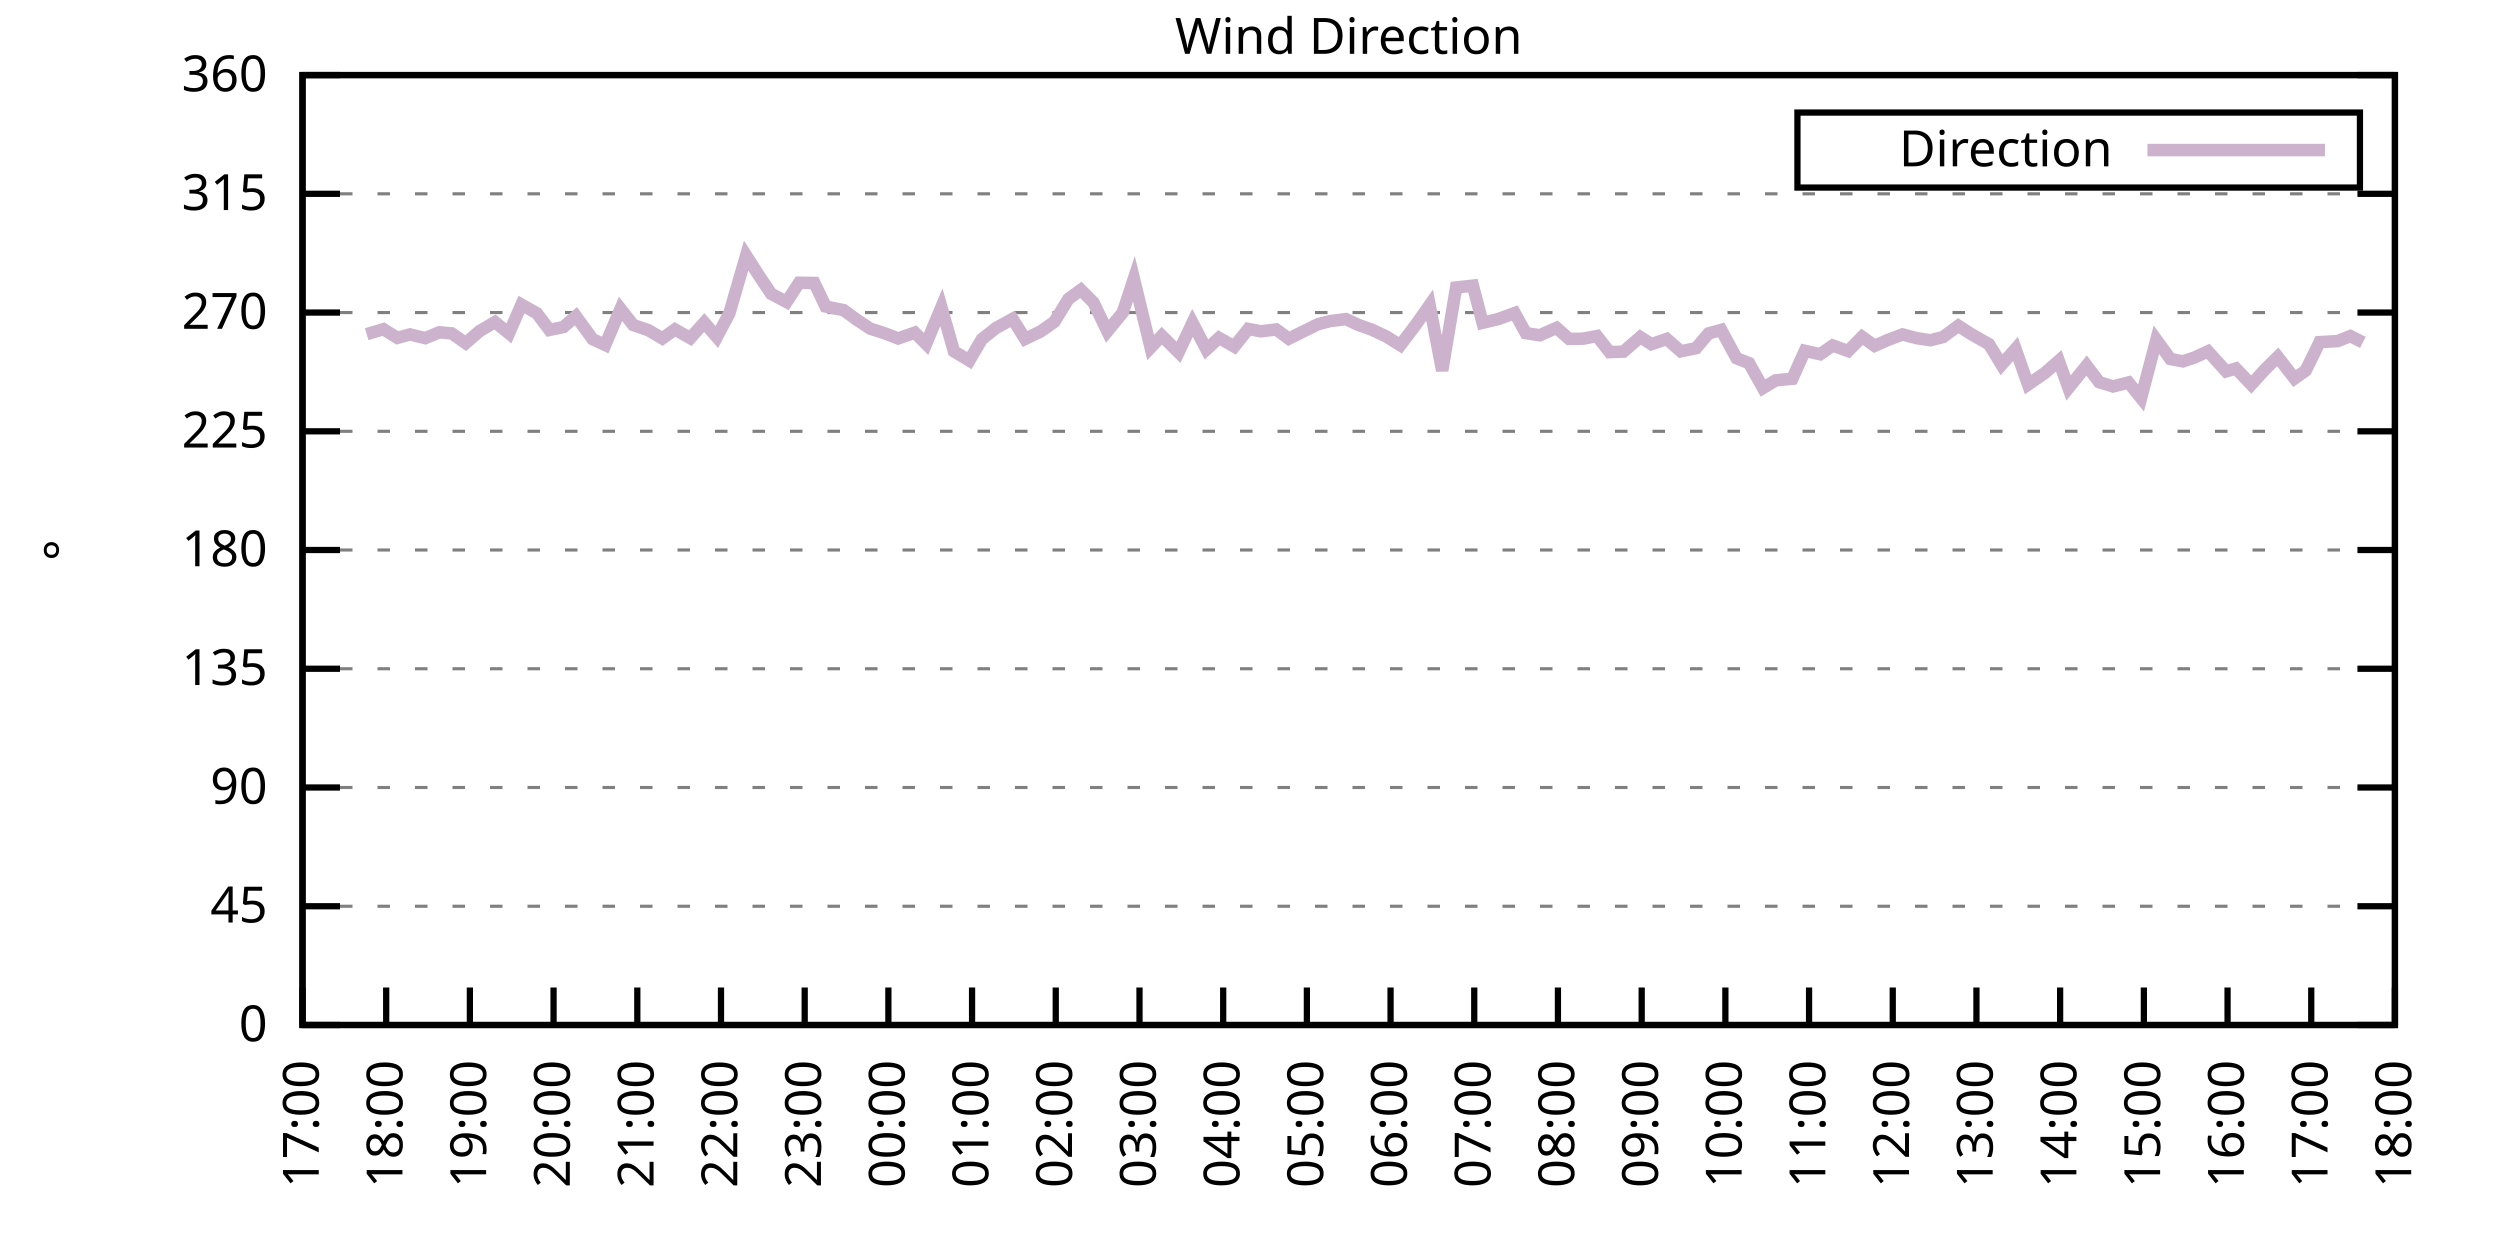
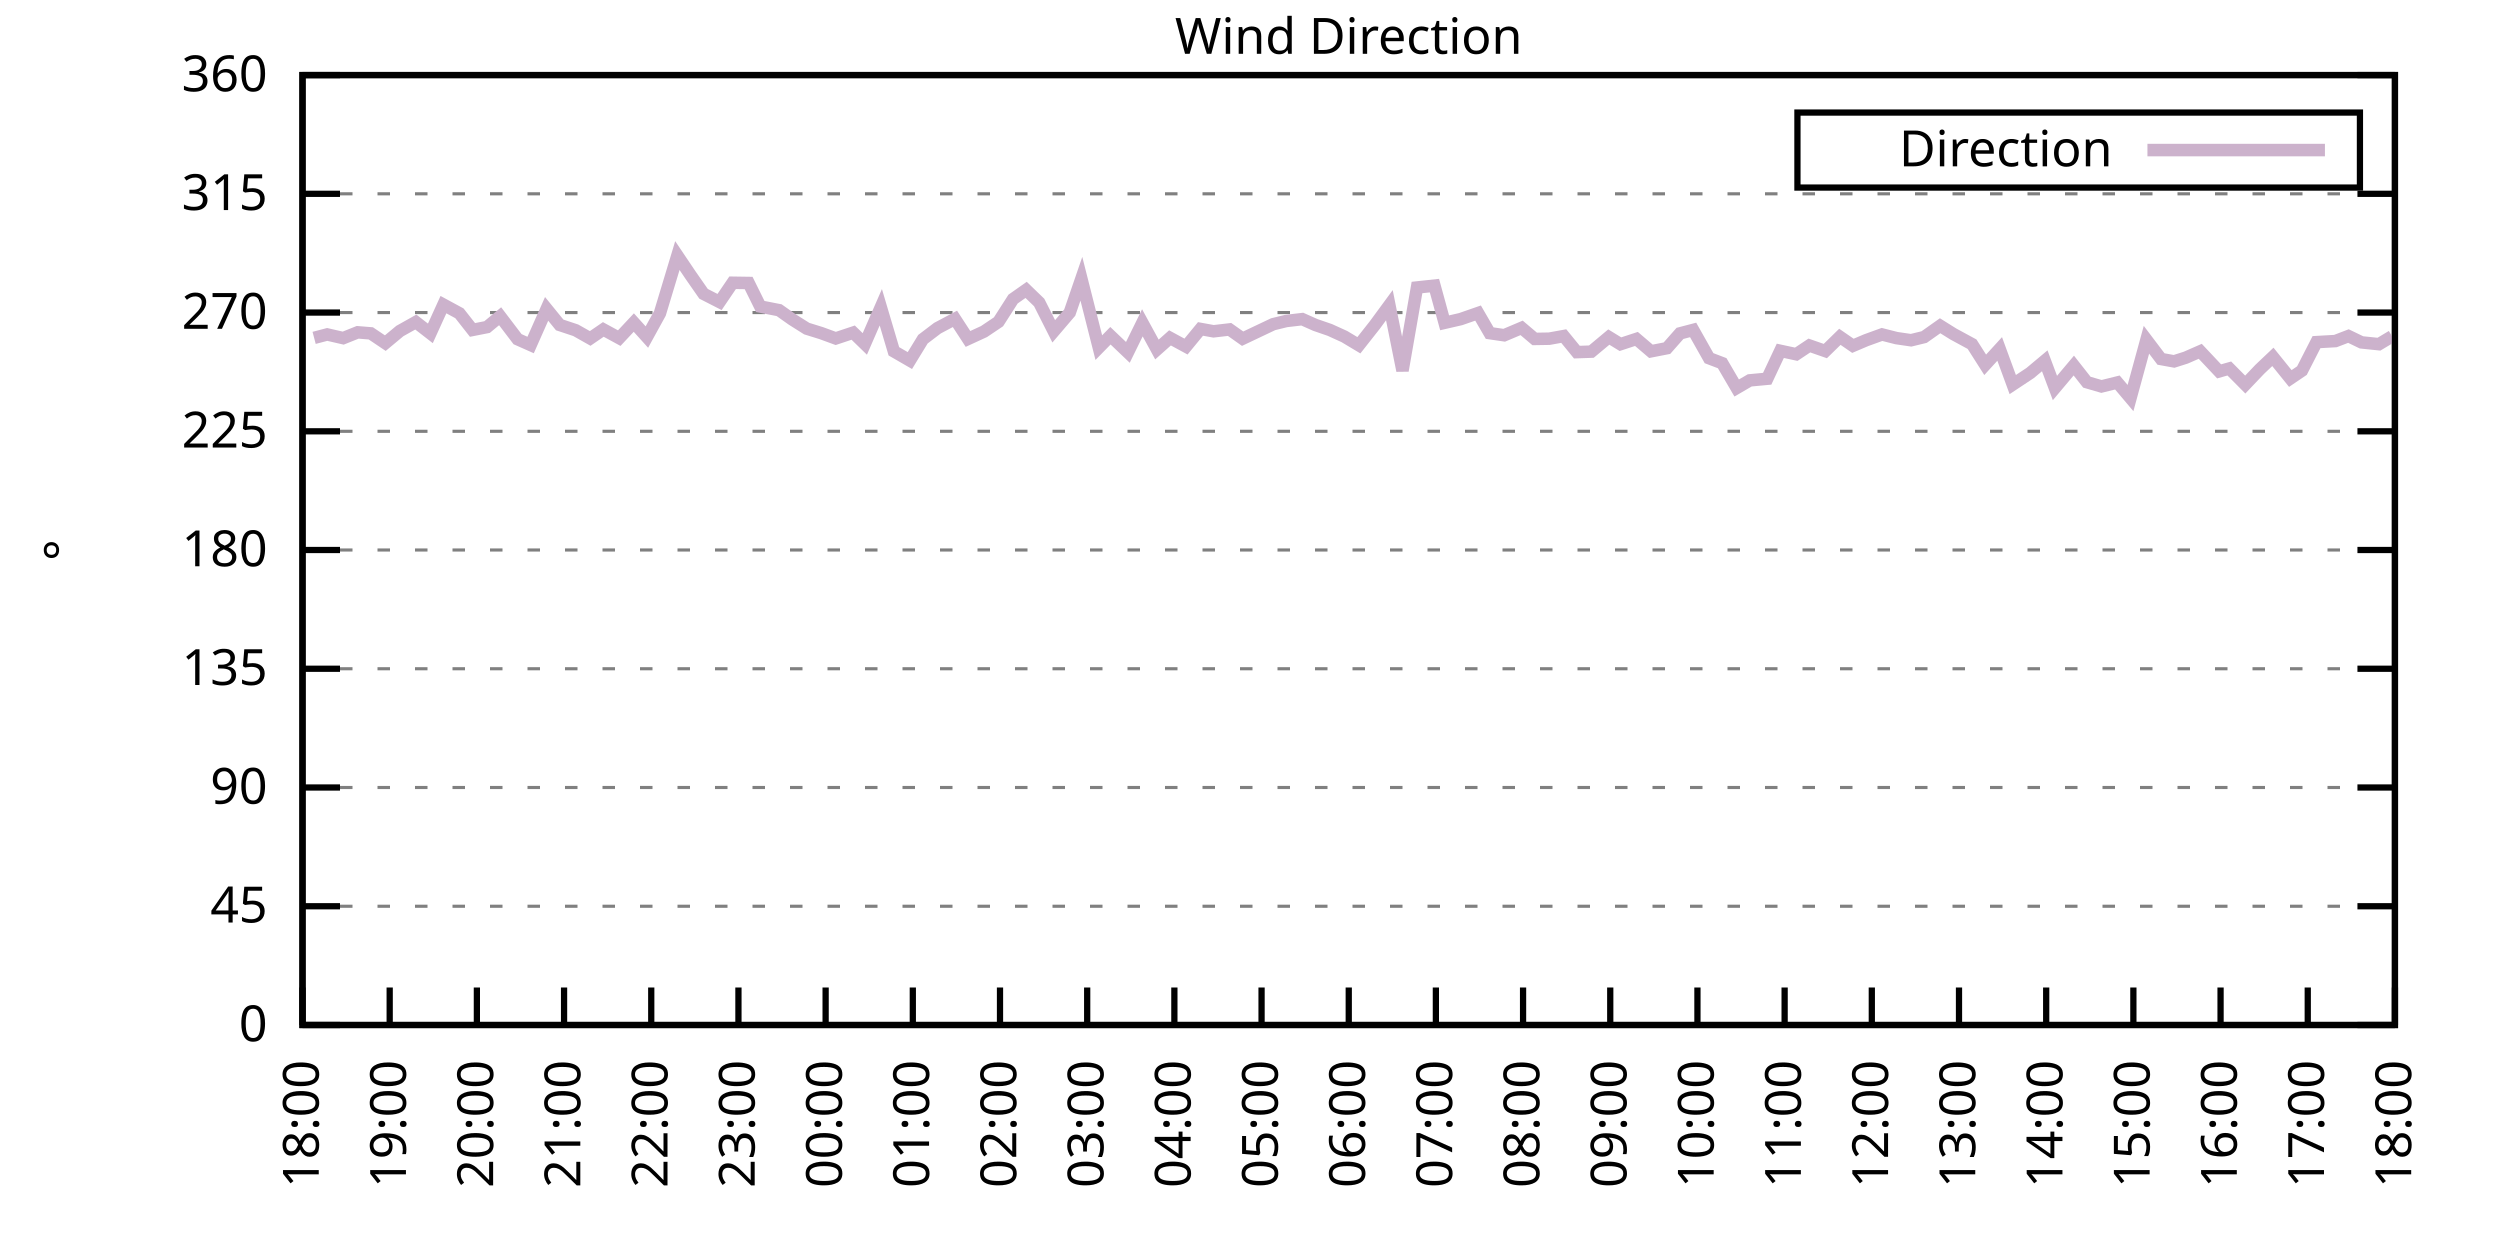
<svg xmlns="http://www.w3.org/2000/svg" xmlns:xlink="http://www.w3.org/1999/xlink" width="400" height="200" viewBox="0 0 400 200">
  <g id="gnuplot_canvas">
    <rect x="0" y="0" width="400" height="200" fill="none" />
    <defs>
      <circle id="gpDot" r="0.5" stroke-width="0.5" stroke="currentColor" />
      <path id="gpPt0" stroke-width="0.333" stroke="currentColor" d="M-1,0 h2 M0,-1 v2" />
      <path id="gpPt1" stroke-width="0.333" stroke="currentColor" d="M-1,-1 L1,1 M1,-1 L-1,1" />
      <path id="gpPt2" stroke-width="0.333" stroke="currentColor" d="M-1,0 L1,0 M0,-1 L0,1 M-1,-1 L1,1 M-1,1 L1,-1" />
      <rect id="gpPt3" stroke-width="0.333" stroke="currentColor" x="-1" y="-1" width="2" height="2" />
      <rect id="gpPt4" stroke-width="0.333" stroke="currentColor" fill="currentColor" x="-1" y="-1" width="2" height="2" />
      <circle id="gpPt5" stroke-width="0.333" stroke="currentColor" cx="0" cy="0" r="1" />
      <use xlink:href="#gpPt5" id="gpPt6" fill="currentColor" stroke="none" />
      <path id="gpPt7" stroke-width="0.333" stroke="currentColor" d="M0,-1.33 L-1.33,0.67 L1.33,0.67 z" />
      <use xlink:href="#gpPt7" id="gpPt8" fill="currentColor" stroke="none" />
      <use xlink:href="#gpPt7" id="gpPt9" stroke="currentColor" transform="rotate(180)" />
      <use xlink:href="#gpPt9" id="gpPt10" fill="currentColor" stroke="none" />
      <use xlink:href="#gpPt3" id="gpPt11" stroke="currentColor" transform="rotate(45)" />
      <use xlink:href="#gpPt11" id="gpPt12" fill="currentColor" stroke="none" />
      <path id="gpPt13" stroke-width="0.333" stroke="currentColor" d="M0,1.330 L1.265,0.411 L0.782,-1.067 L-0.782,-1.076 L-1.265,0.411 z" />
      <use xlink:href="#gpPt13" id="gpPt14" fill="currentColor" stroke="none" />
      <filter id="textbox" filterUnits="objectBoundingBox" x="0" y="0" height="1" width="1">
        <feFlood flood-color="white" flood-opacity="1" result="bgnd" />
        <feComposite in="SourceGraphic" in2="bgnd" operator="atop" />
      </filter>
      <filter id="greybox" filterUnits="objectBoundingBox" x="0" y="0" height="1" width="1">
        <feFlood flood-color="lightgrey" flood-opacity="1" result="grey" />
        <feComposite in="SourceGraphic" in2="grey" operator="atop" />
      </filter>
    </defs>
    <g fill="none" color="white" stroke="currentColor" stroke-width="1.00" stroke-linecap="butt" stroke-linejoin="miter">
</g>
    <g fill="none" color="black" stroke="currentColor" stroke-width="1.00" stroke-linecap="butt" stroke-linejoin="miter">
      <g stroke="none" shape-rendering="crispEdges">
        <polygon fill="rgb(255, 255, 255)" points="48.40,164.00 383.18,164.00 383.18,12.02 48.40,12.02 " />
      </g>
    </g>
    <g fill="none" color="black" stroke="currentColor" stroke-width="1.00" stroke-linecap="butt" stroke-linejoin="miter">
</g>
    <g fill="none" color="black" stroke="black" stroke-width="0.50" stroke-linecap="butt" stroke-linejoin="miter">
</g>
    <g fill="none" color="gray" stroke="currentColor" stroke-width="0.50" stroke-linecap="butt" stroke-linejoin="miter">
      <path stroke="gray" stroke-dasharray="2,4" class="gridline" d="M48.40,164.00 L383.19,164.00  " />
    </g>
    <g fill="none" color="gray" stroke="gray" stroke-width="1.00" stroke-linecap="butt" stroke-linejoin="miter">
</g>
    <g fill="none" color="black" stroke="currentColor" stroke-width="1.00" stroke-linecap="butt" stroke-linejoin="miter">
      <path stroke="black" d="M48.40,164.00 L54.40,164.00 M383.19,164.00 L377.19,164.00  " />
      <g transform="translate(42.80,166.60)" stroke="none" fill="black" font-family="Sans" font-size="8.00" text-anchor="end">
        <text>
          <tspan font-family="Sans"> 0</tspan>
        </text>
      </g>
    </g>
    <g fill="none" color="black" stroke="currentColor" stroke-width="1.00" stroke-linecap="butt" stroke-linejoin="miter">
</g>
    <g fill="none" color="black" stroke="black" stroke-width="0.50" stroke-linecap="butt" stroke-linejoin="miter">
</g>
    <g fill="none" color="gray" stroke="currentColor" stroke-width="0.50" stroke-linecap="butt" stroke-linejoin="miter">
      <path stroke="gray" stroke-dasharray="2,4" class="gridline" d="M48.40,145.00 L383.19,145.00  " />
    </g>
    <g fill="none" color="gray" stroke="gray" stroke-width="1.00" stroke-linecap="butt" stroke-linejoin="miter">
</g>
    <g fill="none" color="black" stroke="currentColor" stroke-width="1.00" stroke-linecap="butt" stroke-linejoin="miter">
      <path stroke="black" d="M48.40,145.00 L54.40,145.00 M383.19,145.00 L377.19,145.00  " />
      <g transform="translate(42.80,147.60)" stroke="none" fill="black" font-family="Sans" font-size="8.00" text-anchor="end">
        <text>
          <tspan font-family="Sans"> 45</tspan>
        </text>
      </g>
    </g>
    <g fill="none" color="black" stroke="currentColor" stroke-width="1.00" stroke-linecap="butt" stroke-linejoin="miter">
</g>
    <g fill="none" color="black" stroke="black" stroke-width="0.50" stroke-linecap="butt" stroke-linejoin="miter">
</g>
    <g fill="none" color="gray" stroke="currentColor" stroke-width="0.50" stroke-linecap="butt" stroke-linejoin="miter">
      <path stroke="gray" stroke-dasharray="2,4" class="gridline" d="M48.40,126.00 L383.19,126.00  " />
    </g>
    <g fill="none" color="gray" stroke="gray" stroke-width="1.00" stroke-linecap="butt" stroke-linejoin="miter">
</g>
    <g fill="none" color="black" stroke="currentColor" stroke-width="1.00" stroke-linecap="butt" stroke-linejoin="miter">
      <path stroke="black" d="M48.40,126.00 L54.40,126.00 M383.19,126.00 L377.19,126.00  " />
      <g transform="translate(42.80,128.60)" stroke="none" fill="black" font-family="Sans" font-size="8.00" text-anchor="end">
        <text>
          <tspan font-family="Sans"> 90</tspan>
        </text>
      </g>
    </g>
    <g fill="none" color="black" stroke="currentColor" stroke-width="1.00" stroke-linecap="butt" stroke-linejoin="miter">
</g>
    <g fill="none" color="black" stroke="black" stroke-width="0.50" stroke-linecap="butt" stroke-linejoin="miter">
</g>
    <g fill="none" color="gray" stroke="currentColor" stroke-width="0.50" stroke-linecap="butt" stroke-linejoin="miter">
      <path stroke="gray" stroke-dasharray="2,4" class="gridline" d="M48.40,107.00 L383.19,107.00  " />
    </g>
    <g fill="none" color="gray" stroke="gray" stroke-width="1.00" stroke-linecap="butt" stroke-linejoin="miter">
</g>
    <g fill="none" color="black" stroke="currentColor" stroke-width="1.00" stroke-linecap="butt" stroke-linejoin="miter">
      <path stroke="black" d="M48.40,107.00 L54.40,107.00 M383.19,107.00 L377.19,107.00  " />
      <g transform="translate(42.80,109.60)" stroke="none" fill="black" font-family="Sans" font-size="8.00" text-anchor="end">
        <text>
          <tspan font-family="Sans"> 135</tspan>
        </text>
      </g>
    </g>
    <g fill="none" color="black" stroke="currentColor" stroke-width="1.00" stroke-linecap="butt" stroke-linejoin="miter">
</g>
    <g fill="none" color="black" stroke="black" stroke-width="0.50" stroke-linecap="butt" stroke-linejoin="miter">
</g>
    <g fill="none" color="gray" stroke="currentColor" stroke-width="0.50" stroke-linecap="butt" stroke-linejoin="miter">
      <path stroke="gray" stroke-dasharray="2,4" class="gridline" d="M48.40,88.00 L383.19,88.00  " />
    </g>
    <g fill="none" color="gray" stroke="gray" stroke-width="1.00" stroke-linecap="butt" stroke-linejoin="miter">
</g>
    <g fill="none" color="black" stroke="currentColor" stroke-width="1.00" stroke-linecap="butt" stroke-linejoin="miter">
      <path stroke="black" d="M48.40,88.00 L54.40,88.00 M383.19,88.00 L377.19,88.00  " />
      <g transform="translate(42.80,90.60)" stroke="none" fill="black" font-family="Sans" font-size="8.00" text-anchor="end">
        <text>
          <tspan font-family="Sans"> 180</tspan>
        </text>
      </g>
    </g>
    <g fill="none" color="black" stroke="currentColor" stroke-width="1.00" stroke-linecap="butt" stroke-linejoin="miter">
</g>
    <g fill="none" color="black" stroke="black" stroke-width="0.50" stroke-linecap="butt" stroke-linejoin="miter">
</g>
    <g fill="none" color="gray" stroke="currentColor" stroke-width="0.50" stroke-linecap="butt" stroke-linejoin="miter">
      <path stroke="gray" stroke-dasharray="2,4" class="gridline" d="M48.40,69.01 L383.19,69.01  " />
    </g>
    <g fill="none" color="gray" stroke="gray" stroke-width="1.00" stroke-linecap="butt" stroke-linejoin="miter">
</g>
    <g fill="none" color="black" stroke="currentColor" stroke-width="1.00" stroke-linecap="butt" stroke-linejoin="miter">
      <path stroke="black" d="M48.40,69.01 L54.40,69.01 M383.19,69.01 L377.19,69.01  " />
      <g transform="translate(42.80,71.61)" stroke="none" fill="black" font-family="Sans" font-size="8.00" text-anchor="end">
        <text>
          <tspan font-family="Sans"> 225</tspan>
        </text>
      </g>
    </g>
    <g fill="none" color="black" stroke="currentColor" stroke-width="1.00" stroke-linecap="butt" stroke-linejoin="miter">
</g>
    <g fill="none" color="black" stroke="black" stroke-width="0.50" stroke-linecap="butt" stroke-linejoin="miter">
</g>
    <g fill="none" color="gray" stroke="currentColor" stroke-width="0.50" stroke-linecap="butt" stroke-linejoin="miter">
      <path stroke="gray" stroke-dasharray="2,4" class="gridline" d="M48.40,50.01 L383.19,50.01  " />
    </g>
    <g fill="none" color="gray" stroke="gray" stroke-width="1.00" stroke-linecap="butt" stroke-linejoin="miter">
</g>
    <g fill="none" color="black" stroke="currentColor" stroke-width="1.00" stroke-linecap="butt" stroke-linejoin="miter">
      <path stroke="black" d="M48.40,50.01 L54.40,50.01 M383.19,50.01 L377.19,50.01  " />
      <g transform="translate(42.80,52.61)" stroke="none" fill="black" font-family="Sans" font-size="8.00" text-anchor="end">
        <text>
          <tspan font-family="Sans"> 270</tspan>
        </text>
      </g>
    </g>
    <g fill="none" color="black" stroke="currentColor" stroke-width="1.00" stroke-linecap="butt" stroke-linejoin="miter">
</g>
    <g fill="none" color="black" stroke="black" stroke-width="0.50" stroke-linecap="butt" stroke-linejoin="miter">
</g>
    <g fill="none" color="gray" stroke="currentColor" stroke-width="0.50" stroke-linecap="butt" stroke-linejoin="miter">
      <path stroke="gray" stroke-dasharray="2,4" class="gridline" d="M48.40,31.01 L383.19,31.01  " />
    </g>
    <g fill="none" color="gray" stroke="gray" stroke-width="1.00" stroke-linecap="butt" stroke-linejoin="miter">
</g>
    <g fill="none" color="black" stroke="currentColor" stroke-width="1.00" stroke-linecap="butt" stroke-linejoin="miter">
      <path stroke="black" d="M48.40,31.01 L54.40,31.01 M383.19,31.01 L377.19,31.01  " />
      <g transform="translate(42.80,33.61)" stroke="none" fill="black" font-family="Sans" font-size="8.00" text-anchor="end">
        <text>
          <tspan font-family="Sans"> 315</tspan>
        </text>
      </g>
    </g>
    <g fill="none" color="black" stroke="currentColor" stroke-width="1.00" stroke-linecap="butt" stroke-linejoin="miter">
</g>
    <g fill="none" color="black" stroke="black" stroke-width="0.50" stroke-linecap="butt" stroke-linejoin="miter">
</g>
    <g fill="none" color="gray" stroke="currentColor" stroke-width="0.50" stroke-linecap="butt" stroke-linejoin="miter">
      <path stroke="gray" stroke-dasharray="2,4" class="gridline" d="M48.40,12.01 L383.19,12.01  " />
    </g>
    <g fill="none" color="gray" stroke="gray" stroke-width="1.00" stroke-linecap="butt" stroke-linejoin="miter">
</g>
    <g fill="none" color="black" stroke="currentColor" stroke-width="1.00" stroke-linecap="butt" stroke-linejoin="miter">
      <path stroke="black" d="M48.40,12.01 L54.40,12.01 M383.19,12.01 L377.19,12.01  " />
      <g transform="translate(42.80,14.61)" stroke="none" fill="black" font-family="Sans" font-size="8.00" text-anchor="end">
        <text>
          <tspan font-family="Sans"> 360</tspan>
        </text>
      </g>
    </g>
    <g fill="none" color="black" stroke="currentColor" stroke-width="1.00" stroke-linecap="butt" stroke-linejoin="miter">
      <path stroke="black" d="M48.40,164.00 L48.40,158.00  " />
      <g transform="translate(51.00,169.60) rotate(270.00)" stroke="none" fill="black" font-family="Sans" font-size="8.00" text-anchor="end">
        <text>
-           <tspan font-family="Sans">17:00</tspan>
-         </text>
-       </g>
-     </g>
-     <g fill="none" color="black" stroke="currentColor" stroke-width="1.00" stroke-linecap="butt" stroke-linejoin="miter">
-       <path stroke="black" d="M61.79,164.00 L61.79,158.00  " />
-       <g transform="translate(64.39,169.60) rotate(270.00)" stroke="none" fill="black" font-family="Sans" font-size="8.00" text-anchor="end">
-         <text>
          <tspan font-family="Sans">18:00</tspan>
        </text>
      </g>
    </g>
    <g fill="none" color="black" stroke="currentColor" stroke-width="1.00" stroke-linecap="butt" stroke-linejoin="miter">
-       <path stroke="black" d="M75.18,164.00 L75.18,158.00  " />
-       <g transform="translate(77.78,169.60) rotate(270.00)" stroke="none" fill="black" font-family="Sans" font-size="8.00" text-anchor="end">
+       <path stroke="black" d="M62.35,164.00 L62.35,158.00  " />
+       <g transform="translate(64.95,169.60) rotate(270.00)" stroke="none" fill="black" font-family="Sans" font-size="8.00" text-anchor="end">
        <text>
          <tspan font-family="Sans">19:00</tspan>
        </text>
      </g>
    </g>
    <g fill="none" color="black" stroke="currentColor" stroke-width="1.00" stroke-linecap="butt" stroke-linejoin="miter">
-       <path stroke="black" d="M88.57,164.00 L88.57,158.00  " />
-       <g transform="translate(91.17,169.60) rotate(270.00)" stroke="none" fill="black" font-family="Sans" font-size="8.00" text-anchor="end">
+       <path stroke="black" d="M76.30,164.00 L76.30,158.00  " />
+       <g transform="translate(78.90,169.60) rotate(270.00)" stroke="none" fill="black" font-family="Sans" font-size="8.00" text-anchor="end">
        <text>
          <tspan font-family="Sans">20:00</tspan>
        </text>
      </g>
    </g>
    <g fill="none" color="black" stroke="currentColor" stroke-width="1.00" stroke-linecap="butt" stroke-linejoin="miter">
-       <path stroke="black" d="M101.97,164.00 L101.97,158.00  " />
-       <g transform="translate(104.57,169.60) rotate(270.00)" stroke="none" fill="black" font-family="Sans" font-size="8.00" text-anchor="end">
+       <path stroke="black" d="M90.25,164.00 L90.25,158.00  " />
+       <g transform="translate(92.85,169.60) rotate(270.00)" stroke="none" fill="black" font-family="Sans" font-size="8.00" text-anchor="end">
        <text>
          <tspan font-family="Sans">21:00</tspan>
        </text>
      </g>
    </g>
    <g fill="none" color="black" stroke="currentColor" stroke-width="1.00" stroke-linecap="butt" stroke-linejoin="miter">
-       <path stroke="black" d="M115.36,164.00 L115.36,158.00  " />
-       <g transform="translate(117.96,169.60) rotate(270.00)" stroke="none" fill="black" font-family="Sans" font-size="8.00" text-anchor="end">
+       <path stroke="black" d="M104.20,164.00 L104.20,158.00  " />
+       <g transform="translate(106.80,169.60) rotate(270.00)" stroke="none" fill="black" font-family="Sans" font-size="8.00" text-anchor="end">
        <text>
          <tspan font-family="Sans">22:00</tspan>
        </text>
      </g>
    </g>
    <g fill="none" color="black" stroke="currentColor" stroke-width="1.00" stroke-linecap="butt" stroke-linejoin="miter">
-       <path stroke="black" d="M128.75,164.00 L128.75,158.00  " />
-       <g transform="translate(131.35,169.60) rotate(270.00)" stroke="none" fill="black" font-family="Sans" font-size="8.00" text-anchor="end">
+       <path stroke="black" d="M118.15,164.00 L118.15,158.00  " />
+       <g transform="translate(120.75,169.60) rotate(270.00)" stroke="none" fill="black" font-family="Sans" font-size="8.00" text-anchor="end">
        <text>
          <tspan font-family="Sans">23:00</tspan>
        </text>
      </g>
    </g>
    <g fill="none" color="black" stroke="currentColor" stroke-width="1.00" stroke-linecap="butt" stroke-linejoin="miter">
-       <path stroke="black" d="M142.14,164.00 L142.14,158.00  " />
-       <g transform="translate(144.74,169.60) rotate(270.00)" stroke="none" fill="black" font-family="Sans" font-size="8.00" text-anchor="end">
+       <path stroke="black" d="M132.10,164.00 L132.10,158.00  " />
+       <g transform="translate(134.70,169.60) rotate(270.00)" stroke="none" fill="black" font-family="Sans" font-size="8.00" text-anchor="end">
        <text>
          <tspan font-family="Sans">00:00</tspan>
        </text>
      </g>
    </g>
    <g fill="none" color="black" stroke="currentColor" stroke-width="1.00" stroke-linecap="butt" stroke-linejoin="miter">
-       <path stroke="black" d="M155.53,164.00 L155.53,158.00  " />
-       <g transform="translate(158.13,169.60) rotate(270.00)" stroke="none" fill="black" font-family="Sans" font-size="8.00" text-anchor="end">
+       <path stroke="black" d="M146.05,164.00 L146.05,158.00  " />
+       <g transform="translate(148.65,169.60) rotate(270.00)" stroke="none" fill="black" font-family="Sans" font-size="8.00" text-anchor="end">
        <text>
          <tspan font-family="Sans">01:00</tspan>
        </text>
      </g>
    </g>
    <g fill="none" color="black" stroke="currentColor" stroke-width="1.00" stroke-linecap="butt" stroke-linejoin="miter">
-       <path stroke="black" d="M168.92,164.00 L168.92,158.00  " />
-       <g transform="translate(171.52,169.60) rotate(270.00)" stroke="none" fill="black" font-family="Sans" font-size="8.00" text-anchor="end">
+       <path stroke="black" d="M160.00,164.00 L160.00,158.00  " />
+       <g transform="translate(162.60,169.60) rotate(270.00)" stroke="none" fill="black" font-family="Sans" font-size="8.00" text-anchor="end">
        <text>
          <tspan font-family="Sans">02:00</tspan>
        </text>
      </g>
    </g>
    <g fill="none" color="black" stroke="currentColor" stroke-width="1.00" stroke-linecap="butt" stroke-linejoin="miter">
-       <path stroke="black" d="M182.32,164.00 L182.32,158.00  " />
-       <g transform="translate(184.92,169.60) rotate(270.00)" stroke="none" fill="black" font-family="Sans" font-size="8.00" text-anchor="end">
+       <path stroke="black" d="M173.95,164.00 L173.95,158.00  " />
+       <g transform="translate(176.55,169.60) rotate(270.00)" stroke="none" fill="black" font-family="Sans" font-size="8.00" text-anchor="end">
        <text>
          <tspan font-family="Sans">03:00</tspan>
        </text>
      </g>
    </g>
    <g fill="none" color="black" stroke="currentColor" stroke-width="1.00" stroke-linecap="butt" stroke-linejoin="miter">
-       <path stroke="black" d="M195.71,164.00 L195.71,158.00  " />
-       <g transform="translate(198.31,169.60) rotate(270.00)" stroke="none" fill="black" font-family="Sans" font-size="8.00" text-anchor="end">
+       <path stroke="black" d="M187.90,164.00 L187.90,158.00  " />
+       <g transform="translate(190.50,169.60) rotate(270.00)" stroke="none" fill="black" font-family="Sans" font-size="8.00" text-anchor="end">
        <text>
          <tspan font-family="Sans">04:00</tspan>
        </text>
      </g>
    </g>
    <g fill="none" color="black" stroke="currentColor" stroke-width="1.00" stroke-linecap="butt" stroke-linejoin="miter">
-       <path stroke="black" d="M209.10,164.00 L209.10,158.00  " />
-       <g transform="translate(211.70,169.60) rotate(270.00)" stroke="none" fill="black" font-family="Sans" font-size="8.00" text-anchor="end">
+       <path stroke="black" d="M201.85,164.00 L201.85,158.00  " />
+       <g transform="translate(204.45,169.60) rotate(270.00)" stroke="none" fill="black" font-family="Sans" font-size="8.00" text-anchor="end">
        <text>
          <tspan font-family="Sans">05:00</tspan>
        </text>
      </g>
    </g>
    <g fill="none" color="black" stroke="currentColor" stroke-width="1.00" stroke-linecap="butt" stroke-linejoin="miter">
-       <path stroke="black" d="M222.49,164.00 L222.49,158.00  " />
-       <g transform="translate(225.09,169.60) rotate(270.00)" stroke="none" fill="black" font-family="Sans" font-size="8.00" text-anchor="end">
+       <path stroke="black" d="M215.80,164.00 L215.80,158.00  " />
+       <g transform="translate(218.40,169.60) rotate(270.00)" stroke="none" fill="black" font-family="Sans" font-size="8.00" text-anchor="end">
        <text>
          <tspan font-family="Sans">06:00</tspan>
        </text>
      </g>
    </g>
    <g fill="none" color="black" stroke="currentColor" stroke-width="1.00" stroke-linecap="butt" stroke-linejoin="miter">
-       <path stroke="black" d="M235.88,164.00 L235.88,158.00  " />
-       <g transform="translate(238.48,169.60) rotate(270.00)" stroke="none" fill="black" font-family="Sans" font-size="8.00" text-anchor="end">
+       <path stroke="black" d="M229.74,164.00 L229.74,158.00  " />
+       <g transform="translate(232.34,169.60) rotate(270.00)" stroke="none" fill="black" font-family="Sans" font-size="8.00" text-anchor="end">
        <text>
          <tspan font-family="Sans">07:00</tspan>
        </text>
      </g>
    </g>
    <g fill="none" color="black" stroke="currentColor" stroke-width="1.00" stroke-linecap="butt" stroke-linejoin="miter">
-       <path stroke="black" d="M249.27,164.00 L249.27,158.00  " />
-       <g transform="translate(251.87,169.60) rotate(270.00)" stroke="none" fill="black" font-family="Sans" font-size="8.00" text-anchor="end">
+       <path stroke="black" d="M243.69,164.00 L243.69,158.00  " />
+       <g transform="translate(246.29,169.60) rotate(270.00)" stroke="none" fill="black" font-family="Sans" font-size="8.00" text-anchor="end">
        <text>
          <tspan font-family="Sans">08:00</tspan>
        </text>
      </g>
    </g>
    <g fill="none" color="black" stroke="currentColor" stroke-width="1.00" stroke-linecap="butt" stroke-linejoin="miter">
-       <path stroke="black" d="M262.67,164.00 L262.67,158.00  " />
-       <g transform="translate(265.27,169.60) rotate(270.00)" stroke="none" fill="black" font-family="Sans" font-size="8.00" text-anchor="end">
+       <path stroke="black" d="M257.64,164.00 L257.64,158.00  " />
+       <g transform="translate(260.24,169.60) rotate(270.00)" stroke="none" fill="black" font-family="Sans" font-size="8.00" text-anchor="end">
        <text>
          <tspan font-family="Sans">09:00</tspan>
        </text>
      </g>
    </g>
    <g fill="none" color="black" stroke="currentColor" stroke-width="1.00" stroke-linecap="butt" stroke-linejoin="miter">
-       <path stroke="black" d="M276.06,164.00 L276.06,158.00  " />
-       <g transform="translate(278.66,169.60) rotate(270.00)" stroke="none" fill="black" font-family="Sans" font-size="8.00" text-anchor="end">
+       <path stroke="black" d="M271.59,164.00 L271.59,158.00  " />
+       <g transform="translate(274.19,169.60) rotate(270.00)" stroke="none" fill="black" font-family="Sans" font-size="8.00" text-anchor="end">
        <text>
          <tspan font-family="Sans">10:00</tspan>
        </text>
      </g>
    </g>
    <g fill="none" color="black" stroke="currentColor" stroke-width="1.00" stroke-linecap="butt" stroke-linejoin="miter">
-       <path stroke="black" d="M289.45,164.00 L289.45,158.00  " />
-       <g transform="translate(292.05,169.60) rotate(270.00)" stroke="none" fill="black" font-family="Sans" font-size="8.00" text-anchor="end">
+       <path stroke="black" d="M285.54,164.00 L285.54,158.00  " />
+       <g transform="translate(288.14,169.60) rotate(270.00)" stroke="none" fill="black" font-family="Sans" font-size="8.00" text-anchor="end">
        <text>
          <tspan font-family="Sans">11:00</tspan>
        </text>
      </g>
    </g>
    <g fill="none" color="black" stroke="currentColor" stroke-width="1.00" stroke-linecap="butt" stroke-linejoin="miter">
-       <path stroke="black" d="M302.84,164.00 L302.84,158.00  " />
-       <g transform="translate(305.44,169.60) rotate(270.00)" stroke="none" fill="black" font-family="Sans" font-size="8.00" text-anchor="end">
+       <path stroke="black" d="M299.49,164.00 L299.49,158.00  " />
+       <g transform="translate(302.09,169.60) rotate(270.00)" stroke="none" fill="black" font-family="Sans" font-size="8.00" text-anchor="end">
        <text>
          <tspan font-family="Sans">12:00</tspan>
        </text>
      </g>
    </g>
    <g fill="none" color="black" stroke="currentColor" stroke-width="1.00" stroke-linecap="butt" stroke-linejoin="miter">
-       <path stroke="black" d="M316.23,164.00 L316.23,158.00  " />
-       <g transform="translate(318.83,169.60) rotate(270.00)" stroke="none" fill="black" font-family="Sans" font-size="8.00" text-anchor="end">
+       <path stroke="black" d="M313.44,164.00 L313.44,158.00  " />
+       <g transform="translate(316.04,169.60) rotate(270.00)" stroke="none" fill="black" font-family="Sans" font-size="8.00" text-anchor="end">
        <text>
          <tspan font-family="Sans">13:00</tspan>
        </text>
      </g>
    </g>
    <g fill="none" color="black" stroke="currentColor" stroke-width="1.00" stroke-linecap="butt" stroke-linejoin="miter">
-       <path stroke="black" d="M329.62,164.00 L329.62,158.00  " />
-       <g transform="translate(332.22,169.60) rotate(270.00)" stroke="none" fill="black" font-family="Sans" font-size="8.00" text-anchor="end">
+       <path stroke="black" d="M327.39,164.00 L327.39,158.00  " />
+       <g transform="translate(329.99,169.60) rotate(270.00)" stroke="none" fill="black" font-family="Sans" font-size="8.00" text-anchor="end">
        <text>
          <tspan font-family="Sans">14:00</tspan>
        </text>
      </g>
    </g>
    <g fill="none" color="black" stroke="currentColor" stroke-width="1.00" stroke-linecap="butt" stroke-linejoin="miter">
-       <path stroke="black" d="M343.02,164.00 L343.02,158.00  " />
-       <g transform="translate(345.62,169.60) rotate(270.00)" stroke="none" fill="black" font-family="Sans" font-size="8.00" text-anchor="end">
+       <path stroke="black" d="M341.34,164.00 L341.34,158.00  " />
+       <g transform="translate(343.94,169.60) rotate(270.00)" stroke="none" fill="black" font-family="Sans" font-size="8.00" text-anchor="end">
        <text>
          <tspan font-family="Sans">15:00</tspan>
        </text>
      </g>
    </g>
    <g fill="none" color="black" stroke="currentColor" stroke-width="1.00" stroke-linecap="butt" stroke-linejoin="miter">
-       <path stroke="black" d="M356.41,164.00 L356.41,158.00  " />
-       <g transform="translate(359.01,169.60) rotate(270.00)" stroke="none" fill="black" font-family="Sans" font-size="8.00" text-anchor="end">
+       <path stroke="black" d="M355.29,164.00 L355.29,158.00  " />
+       <g transform="translate(357.89,169.60) rotate(270.00)" stroke="none" fill="black" font-family="Sans" font-size="8.00" text-anchor="end">
        <text>
          <tspan font-family="Sans">16:00</tspan>
        </text>
      </g>
    </g>
    <g fill="none" color="black" stroke="currentColor" stroke-width="1.00" stroke-linecap="butt" stroke-linejoin="miter">
-       <path stroke="black" d="M369.80,164.00 L369.80,158.00  " />
-       <g transform="translate(372.40,169.60) rotate(270.00)" stroke="none" fill="black" font-family="Sans" font-size="8.00" text-anchor="end">
+       <path stroke="black" d="M369.24,164.00 L369.24,158.00  " />
+       <g transform="translate(371.84,169.60) rotate(270.00)" stroke="none" fill="black" font-family="Sans" font-size="8.00" text-anchor="end">
        <text>
          <tspan font-family="Sans">17:00</tspan>
        </text>
      </g>
    </g>
    <g fill="none" color="black" stroke="currentColor" stroke-width="1.00" stroke-linecap="butt" stroke-linejoin="miter">
      <path stroke="black" d="M383.19,164.00 L383.19,158.00  " />
      <g transform="translate(385.79,169.60) rotate(270.00)" stroke="none" fill="black" font-family="Sans" font-size="8.00" text-anchor="end">
        <text>
          <tspan font-family="Sans">18:00</tspan>
        </text>
      </g>
    </g>
    <g fill="none" color="black" stroke="currentColor" stroke-width="1.00" stroke-linecap="butt" stroke-linejoin="miter">
</g>
    <g fill="none" color="black" stroke="currentColor" stroke-width="1.00" stroke-linecap="butt" stroke-linejoin="miter">
      <path stroke="black" d="M48.40,12.01 L48.40,164.00 L383.19,164.00 L383.19,12.01 L48.40,12.01 Z  " />
    </g>
    <g fill="none" color="black" stroke="currentColor" stroke-width="1.00" stroke-linecap="butt" stroke-linejoin="miter">
</g>
    <g fill="none" color="black" stroke="currentColor" stroke-width="1.00" stroke-linecap="butt" stroke-linejoin="miter">
      <path stroke="black" d="M287.59,30.01 L287.59,18.01 L377.59,18.01 L377.59,30.01 L287.59,30.01 Z  " />
    </g>
    <g id="Wind_direction_plot_1">
      <g fill="none" color="white" stroke="black" stroke-width="2.00" stroke-linecap="butt" stroke-linejoin="miter">
</g>
      <g fill="none" color="black" stroke="currentColor" stroke-width="2.00" stroke-linecap="butt" stroke-linejoin="miter">
        <g transform="translate(337.99,26.61)" stroke="none" fill="black" font-family="Sans" font-size="8.00" text-anchor="end">
          <text>
            <tspan font-family="Sans">Direction</tspan>
          </text>
        </g>
      </g>
      <g fill="none" color="black" stroke="currentColor" stroke-width="2.00" stroke-linecap="butt" stroke-linejoin="miter">
-         <path stroke="rgb(204, 178, 204)" d="M343.59,24.01 L371.99,24.01 M58.67,53.47 L61.35,52.67 L63.58,54.06 L65.59,53.51 L68.04,54.10 L70.27,53.17   L72.28,53.34 L74.51,54.90 L76.75,52.96 L79.20,51.53 L81.43,53.34 L83.44,48.74 L85.90,50.13 L87.91,52.79   L90.14,52.33 L92.15,50.60 L94.82,54.27 L96.83,55.20 L99.29,49.42 L101.30,51.99 L103.75,52.84 L105.98,54.15   L107.99,52.71 L110.45,54.10 L112.68,51.61 L114.69,53.93 L116.70,50.13 L119.38,40.89 L121.38,44.01 L123.39,47.01   L125.85,48.32 L127.86,45.24 L130.31,45.28 L132.10,49.04 L135.00,49.63 L137.01,51.11 L139.24,52.58 L141.47,53.30   L143.70,54.15 L146.38,53.22 L148.17,55.03 L150.62,49.16 L152.63,56.21 L155.09,57.69 L157.10,54.27 L159.33,52.50   L162.01,51.02 L164.01,54.23 L166.47,53.05 L168.70,51.49 L170.93,47.85 L172.94,46.38 L174.95,48.40 L177.18,53.01   L179.64,50.01 L181.42,44.60 L184.10,55.62 L185.89,53.72 L188.57,56.38 L190.80,51.65 L193.03,55.92 L195.04,54.06   L197.49,55.45 L199.73,52.63 L201.73,53.01 L204.19,52.71 L206.20,54.19 L210.88,51.87 L212.89,51.36 L215.35,51.06   L217.36,51.99 L219.59,52.79 L221.82,53.85 L224.05,55.24 L226.51,51.99 L228.74,48.83 L230.75,59.30 L232.98,46.00   L235.66,45.70 L237.22,51.65 L239.68,51.06 L242.36,50.09 L244.14,53.30 L246.37,53.64 L249.05,52.46 L251.06,54.23   L253.29,54.19 L255.52,53.77 L257.53,56.34 L259.76,56.26 L262.44,53.93 L264.23,55.07 L266.68,54.23 L268.92,56.21   L271.37,55.71 L273.38,53.34 L275.39,52.79 L277.84,57.31 L279.85,58.11 L282.08,62.08 L284.09,60.86 L286.77,60.60   L288.78,56.13 L291.23,56.68 L293.24,55.28 L295.70,56.17 L297.93,53.89 L299.94,55.33 L301.95,54.44 L304.40,53.51   L306.63,54.10 L308.87,54.44 L310.88,53.93 L313.33,52.12 L315.34,53.43 L318.24,55.07 L320.25,58.37 L322.48,55.83   L324.49,61.53 L327.17,59.68 L329.40,57.73 L330.96,62.08 L333.86,58.49 L335.87,61.15 L338.10,61.83 L340.56,61.20   L342.57,63.69 L345.02,54.36 L347.26,57.44 L349.26,57.82 L351.05,57.23 L353.28,56.21 L356.18,59.42 L357.75,58.96   L360.20,61.53 L362.43,59.08 L364.44,57.10 L367.12,60.56 L368.91,59.30 L371.14,54.74 L374.04,54.57 L376.05,53.77   L378.06,54.78  " />
+         <path stroke="rgb(204, 178, 204)" d="M343.59,24.01 L371.99,24.01 M50.26,54.06 L52.35,53.51 L54.91,54.10 L57.23,53.17 L59.33,53.34 L61.65,54.90   L63.98,52.96 L66.53,51.53 L68.86,53.34 L70.95,48.74 L73.51,50.13 L75.60,52.79 L77.93,52.33 L80.02,50.60   L82.81,54.27 L84.90,55.20 L87.46,49.42 L89.55,51.99 L92.11,52.84 L94.43,54.15 L96.53,52.71 L99.08,54.10   L101.41,51.61 L103.50,53.93 L105.59,50.13 L108.38,40.89 L110.48,44.01 L112.57,47.01 L115.13,48.32 L117.22,45.24   L119.78,45.28 L121.64,49.04 L124.66,49.63 L126.75,51.11 L129.08,52.58 L131.40,53.30 L133.72,54.15 L136.51,53.22   L138.37,55.03 L140.93,49.16 L143.02,56.21 L145.58,57.69 L147.67,54.27 L150.00,52.50 L152.79,51.02 L154.88,54.23   L157.44,53.05 L159.76,51.49 L162.09,47.85 L164.18,46.38 L166.27,48.40 L168.60,53.01 L171.16,50.01 L173.02,44.60   L175.81,55.62 L177.67,53.72 L180.46,56.38 L182.78,51.65 L185.11,55.92 L187.20,54.06 L189.76,55.45 L192.08,52.63   L194.17,53.01 L196.73,52.71 L198.82,54.19 L203.71,51.87 L205.80,51.36 L208.36,51.06 L210.45,51.99 L212.77,52.79   L215.10,53.85 L217.42,55.24 L219.98,51.99 L222.30,48.83 L224.40,59.30 L226.72,46.00 L229.51,45.70 L231.14,51.65   L233.70,51.06 L236.49,50.09 L238.35,53.30 L240.67,53.64 L243.46,52.46 L245.55,54.23 L247.88,54.19 L250.20,53.77   L252.30,56.34 L254.62,56.26 L257.41,53.93 L259.27,55.07 L261.83,54.23 L264.15,56.21 L266.71,55.71 L268.80,53.34   L270.90,52.79 L273.45,57.31 L275.55,58.11 L277.87,62.08 L279.96,60.86 L282.75,60.60 L284.85,56.13 L287.40,56.68   L289.50,55.28 L292.05,56.17 L294.38,53.89 L296.47,55.33 L298.56,54.44 L301.12,53.51 L303.44,54.10 L305.77,54.44   L307.86,53.93 L310.42,52.12 L312.51,53.43 L315.53,55.07 L317.63,58.37 L319.95,55.83 L322.04,61.53 L324.83,59.68   L327.16,57.73 L328.79,62.08 L331.81,58.49 L333.90,61.15 L336.23,61.83 L338.78,61.20 L340.88,63.69 L343.43,54.36   L345.76,57.44 L347.85,57.82 L349.71,57.23 L352.04,56.21 L355.06,59.42 L356.69,58.96 L359.24,61.53 L361.57,59.08   L363.66,57.10 L366.45,60.56 L368.31,59.30 L370.64,54.74 L373.66,54.57 L375.75,53.77 L377.84,54.78 L380.63,55.07   L382.73,53.81  " />
      </g>
    </g>
    <g fill="none" color="black" stroke="currentColor" stroke-width="2.00" stroke-linecap="butt" stroke-linejoin="miter">
</g>
    <g fill="none" color="black" stroke="black" stroke-width="1.00" stroke-linecap="butt" stroke-linejoin="miter">
</g>
    <g fill="none" color="black" stroke="currentColor" stroke-width="1.00" stroke-linecap="butt" stroke-linejoin="miter">
      <path stroke="black" d="M48.40,12.01 L48.40,164.00 L383.19,164.00 L383.19,12.01 L48.40,12.01 Z  " />
      <g transform="translate(12.80,88.01) rotate(270.00)" stroke="none" fill="black" font-family="Sans" font-size="8.00" text-anchor="middle">
        <text>
          <tspan font-family="Sans">°</tspan>
        </text>
      </g>
    </g>
    <g fill="none" color="black" stroke="currentColor" stroke-width="1.00" stroke-linecap="butt" stroke-linejoin="miter">
</g>
    <g fill="none" color="black" stroke="currentColor" stroke-width="1.00" stroke-linecap="butt" stroke-linejoin="miter">
      <g transform="translate(215.79,8.61)" stroke="none" fill="black" font-family="Sans" font-size="8.00" text-anchor="middle">
        <text>
          <tspan font-family="Sans">Wind Direction</tspan>
        </text>
      </g>
    </g>
    <g fill="none" color="black" stroke="currentColor" stroke-width="1.00" stroke-linecap="butt" stroke-linejoin="miter">
</g>
  </g>
</svg>
